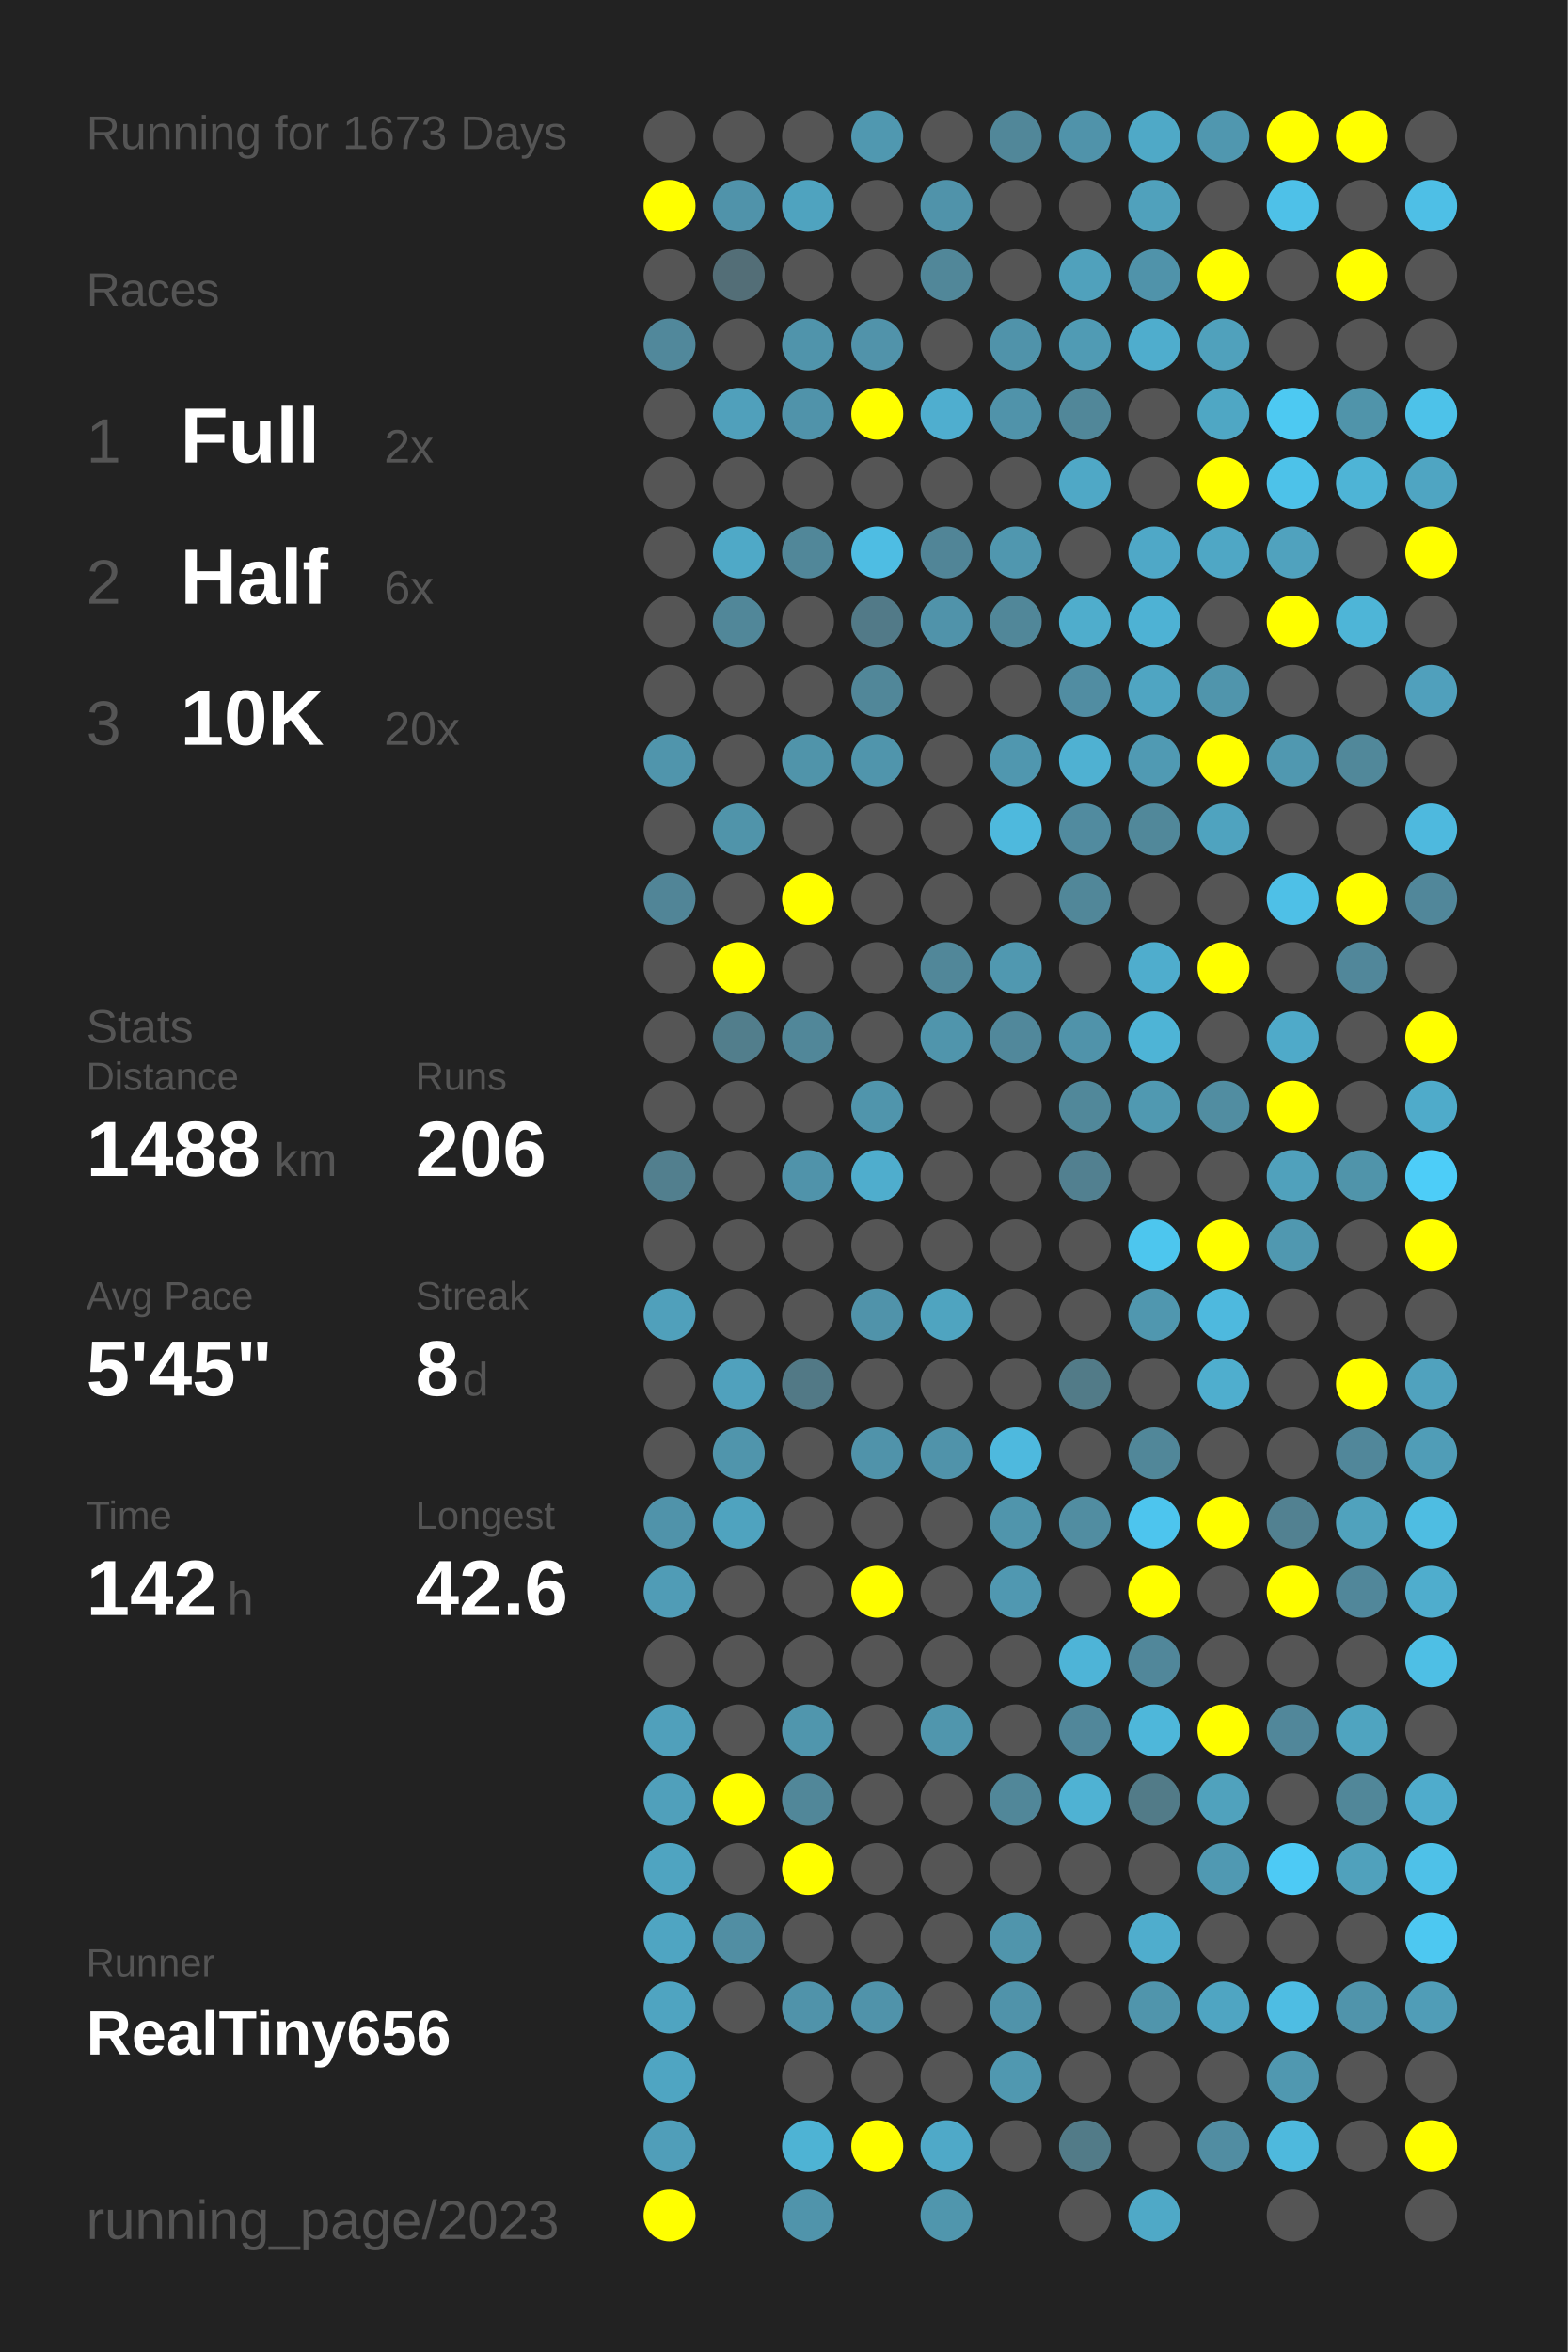
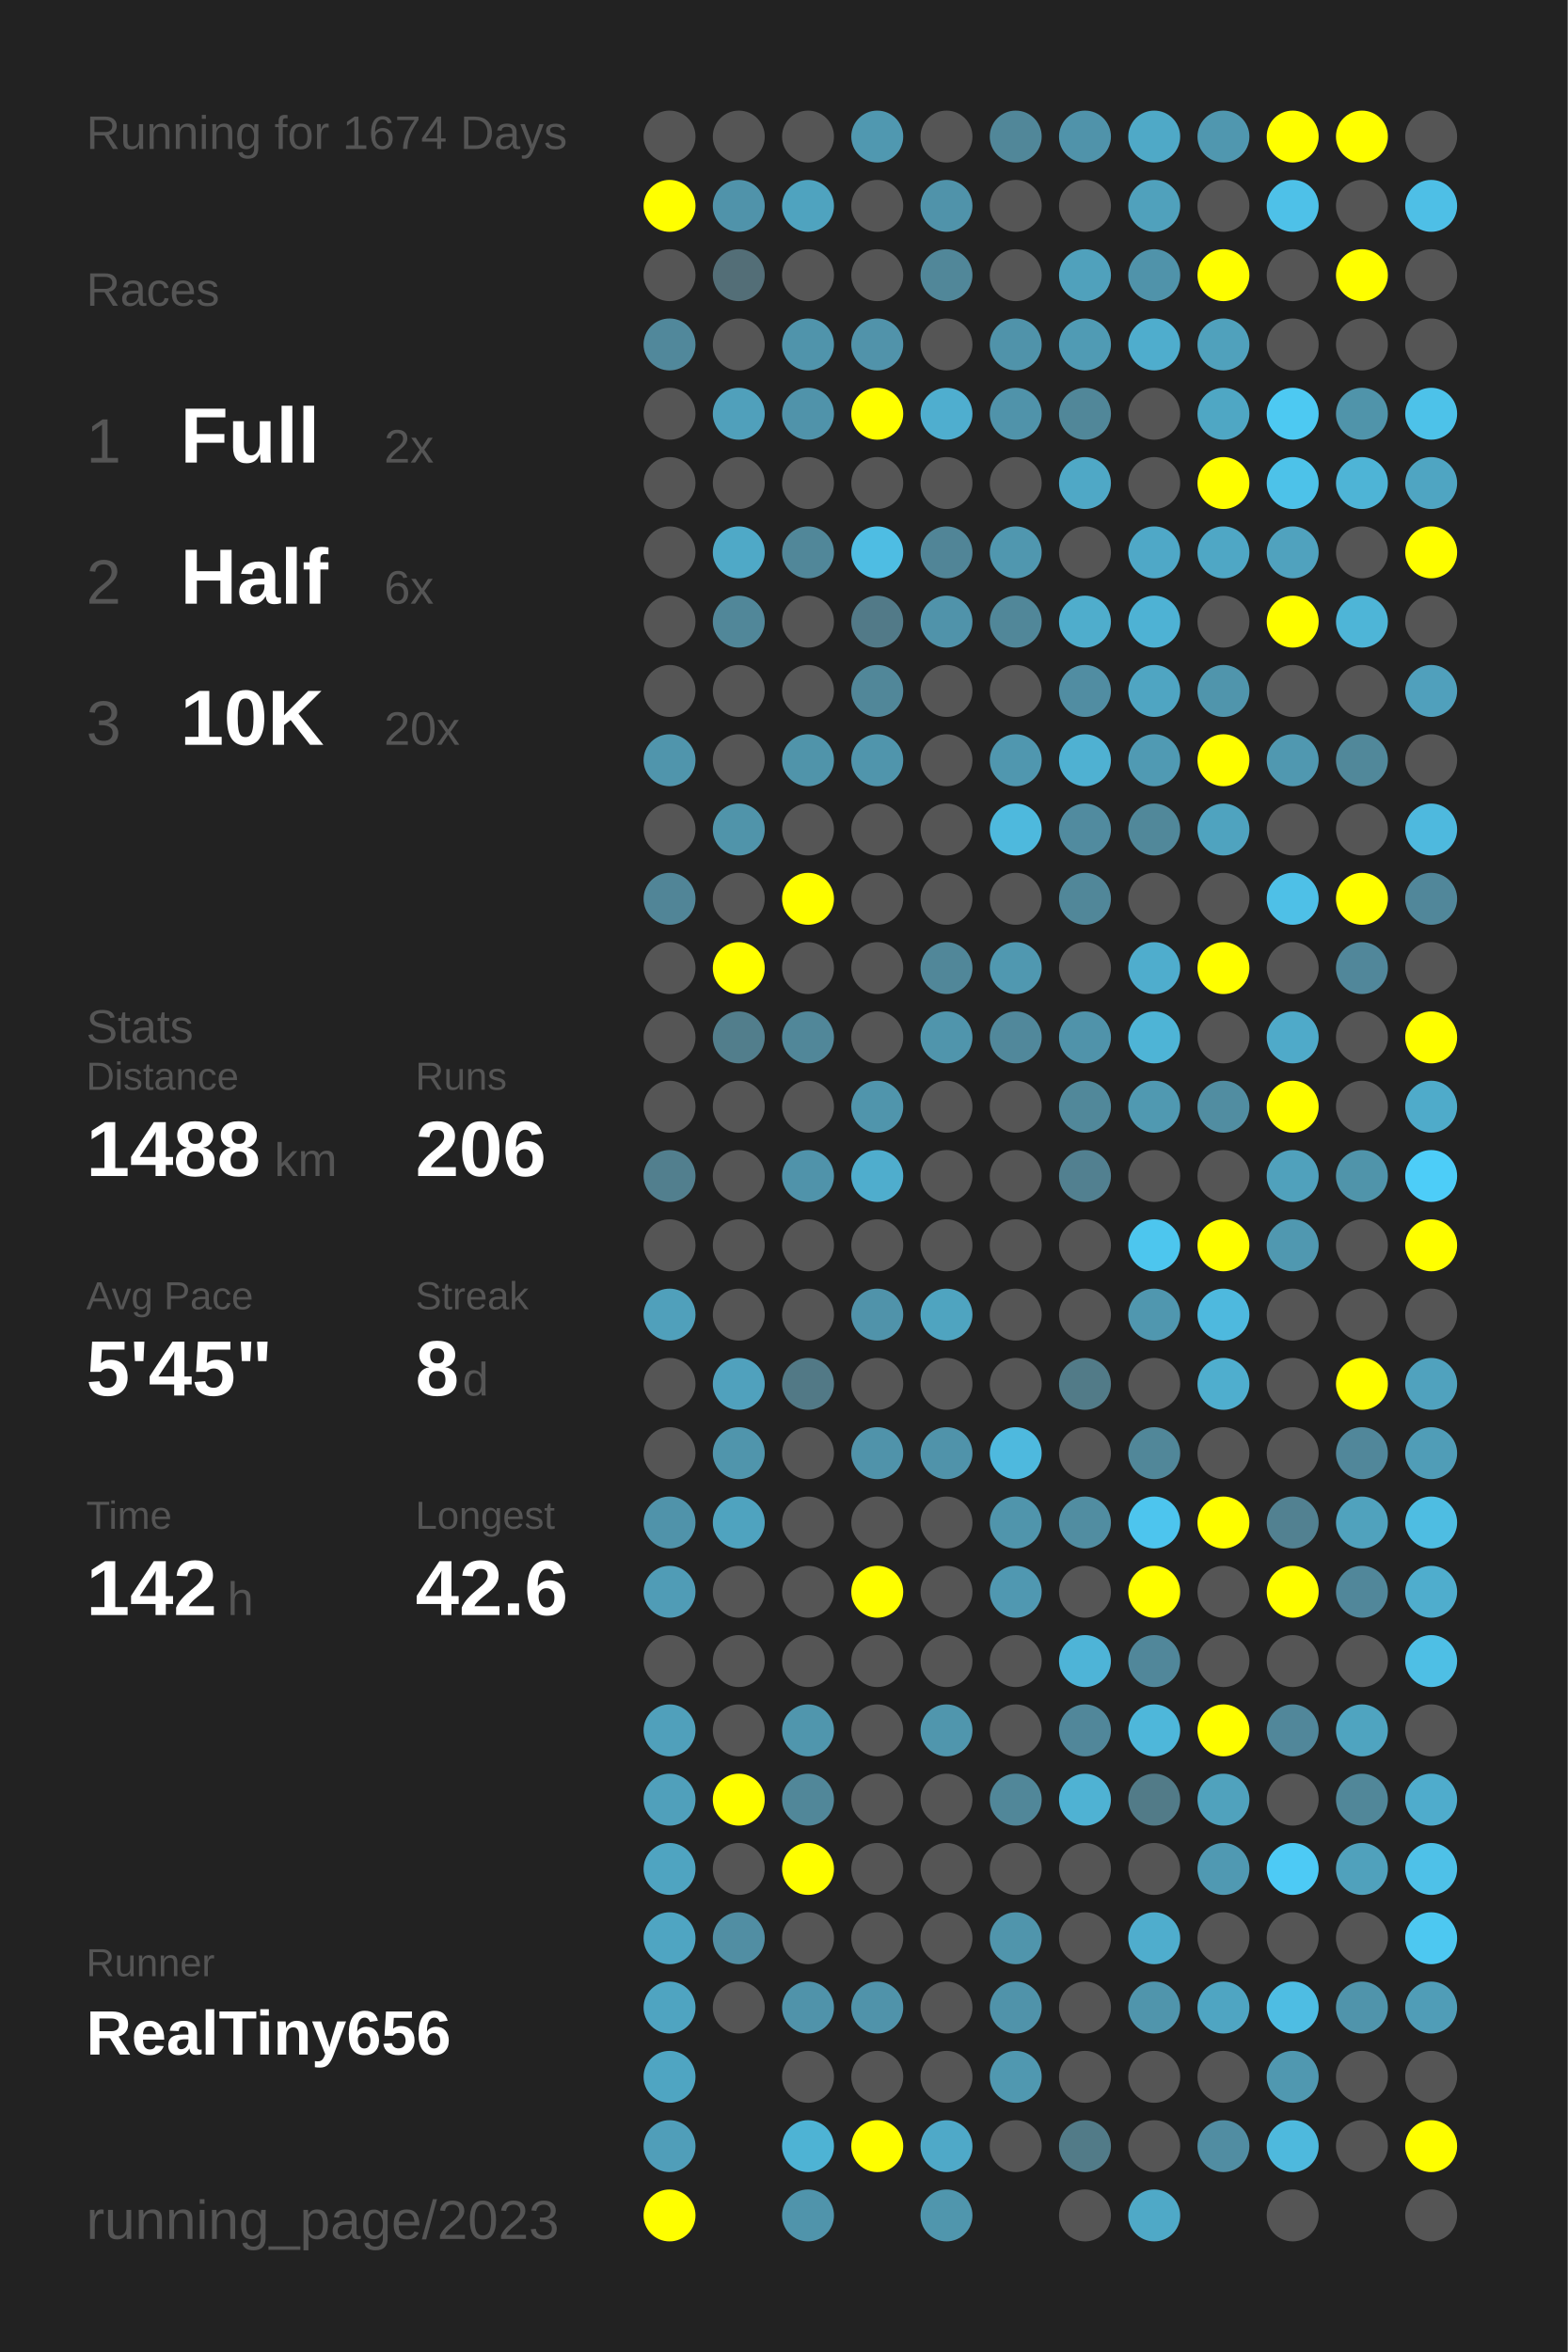
<svg xmlns="http://www.w3.org/2000/svg" baseProfile="full" height="300mm" version="1.1" viewBox="0,0,200,300" width="200mm">
  <defs />
  <rect fill="#222222" height="300" width="200" x="0" y="0" />
-   <text fill="#555555" style="font-size:6px; font-family:Arial;" x="11" y="19">Running for 1673 Days</text>
+   <text fill="#555555" style="font-size:6px; font-family:Arial;" x="11" y="19">Running for 1674 Days</text>
  <text fill="#555555" style="font-size:6px; font-family:Arial;" x="11" y="39">Races</text>
  <text fill="#555555" style="font-size:8px; font-family:Arial;" x="11" y="59">1</text>
  <text fill="#FFFFFF" style="font-size:10px; font-family:Arial; font-weight:bold;" x="23" y="59">Full</text>
  <text fill="#555555" style="font-size:6px; font-family:Arial;" x="49" y="59">2x</text>
  <text fill="#555555" style="font-size:8px; font-family:Arial;" x="11" y="77">2</text>
  <text fill="#FFFFFF" style="font-size:10px; font-family:Arial; font-weight:bold;" x="23" y="77">Half</text>
  <text fill="#555555" style="font-size:6px; font-family:Arial;" x="49" y="77">6x</text>
  <text fill="#555555" style="font-size:8px; font-family:Arial;" x="11" y="95">3</text>
  <text fill="#FFFFFF" style="font-size:10px; font-family:Arial; font-weight:bold;" x="23" y="95">10K</text>
  <text fill="#555555" style="font-size:6px; font-family:Arial;" x="49" y="95">20x</text>
  <text fill="#555555" style="font-size:6px; font-family:Arial;" x="11" y="133">Stats</text>
  <text fill="#555555" style="font-size:5px; font-family:Arial;" x="11" y="139">Distance</text>
  <text fill="#FFFFFF" style="font-size:10px; font-family:Arial; font-weight:bold;" x="11" y="150">1488</text>
  <text fill="#555555" style="font-size:6px; font-family:Arial;" x="35" y="150">km</text>
  <text fill="#555555" style="font-size:5px; font-family:Arial;" x="53" y="139">Runs</text>
  <text fill="#FFFFFF" style="font-size:10px; font-family:Arial; font-weight:bold;" x="53" y="150">206</text>
  <text fill="#555555" style="font-size:5px; font-family:Arial;" x="11" y="167">Avg Pace</text>
  <text fill="#FFFFFF" style="font-size:10px; font-family:Arial; font-weight:bold;" x="11" y="178">5'45"</text>
  <text fill="#555555" style="font-size:5px; font-family:Arial;" x="53" y="167">Streak</text>
  <text fill="#FFFFFF" style="font-size:10px; font-family:Arial; font-weight:bold;" x="53" y="178">8</text>
  <text fill="#555555" style="font-size:6px; font-family:Arial;" x="59" y="178">d</text>
  <text fill="#555555" style="font-size:5px; font-family:Arial;" x="11" y="195">Time</text>
  <text fill="#FFFFFF" style="font-size:10px; font-family:Arial; font-weight:bold;" x="11" y="206">142</text>
  <text fill="#555555" style="font-size:6px; font-family:Arial;" x="29" y="206">h</text>
  <text fill="#555555" style="font-size:5px; font-family:Arial;" x="53" y="195">Longest</text>
  <text fill="#FFFFFF" style="font-size:10px; font-family:Arial; font-weight:bold;" x="53" y="206">42.6</text>
  <text fill="#555555" style="font-size:5px; font-family:Arial;" x="11" y="252.065">Runner</text>
  <text fill="#FFFFFF" style="font-size:8px; font-family:Arial; font-weight:bold;" x="11" y="262.065">RealTiny656</text>
  <text fill="#555555" style="font-size:7px; font-family:Arial;" x="11" y="285.581">running_page/2023</text>
  <circle cx="85.417" cy="17.419" fill="#555555" r="3.312" />
  <circle cx="85.417" cy="26.258" fill="#FFFF00" r="3.312" />
  <circle cx="85.417" cy="35.097" fill="#555555" r="3.312" />
  <circle cx="85.417" cy="43.935" fill="#51889b" r="3.312" />
  <circle cx="85.417" cy="52.774" fill="#555555" r="3.312" />
  <circle cx="85.417" cy="61.613" fill="#555555" r="3.312" />
  <circle cx="85.417" cy="70.452" fill="#555555" r="3.312" />
  <circle cx="85.417" cy="79.29" fill="#555555" r="3.312" />
  <circle cx="85.417" cy="88.129" fill="#555555" r="3.312" />
  <circle cx="85.417" cy="96.968" fill="#5095ac" r="3.312" />
  <circle cx="85.417" cy="105.806" fill="#555555" r="3.312" />
  <circle cx="85.417" cy="114.645" fill="#518597" r="3.312" />
  <circle cx="85.417" cy="123.484" fill="#555555" r="3.312" />
  <circle cx="85.417" cy="132.323" fill="#555555" r="3.312" />
  <circle cx="85.417" cy="141.161" fill="#555555" r="3.312" />
  <circle cx="85.417" cy="150" fill="#527f8e" r="3.312" />
  <circle cx="85.417" cy="158.839" fill="#555555" r="3.312" />
  <circle cx="85.417" cy="167.677" fill="#50a0bb" r="3.312" />
  <circle cx="85.417" cy="176.516" fill="#555555" r="3.312" />
  <circle cx="85.417" cy="185.355" fill="#555555" r="3.312" />
  <circle cx="85.417" cy="194.194" fill="#5093aa" r="3.312" />
  <circle cx="85.417" cy="203.032" fill="#509cb6" r="3.312" />
  <circle cx="85.417" cy="211.871" fill="#555555" r="3.312" />
  <circle cx="85.417" cy="220.71" fill="#50a0bb" r="3.312" />
  <circle cx="85.417" cy="229.548" fill="#50a0bb" r="3.312" />
  <circle cx="85.417" cy="238.387" fill="#4fa4c1" r="3.312" />
  <circle cx="85.417" cy="247.226" fill="#4fa5c2" r="3.312" />
  <circle cx="85.417" cy="256.065" fill="#4fa4c1" r="3.312" />
  <circle cx="85.417" cy="264.903" fill="#4fa5c2" r="3.312" />
  <circle cx="85.417" cy="273.742" fill="#509eb9" r="3.312" />
  <circle cx="85.417" cy="282.581" fill="#FFFF00" r="3.312" />
  <circle cx="94.25" cy="17.419" fill="#555555" r="3.312" />
  <circle cx="94.25" cy="26.258" fill="#5093aa" r="3.312" />
  <circle cx="94.25" cy="35.097" fill="#536e77" r="3.312" />
  <circle cx="94.25" cy="43.935" fill="#555555" r="3.312" />
  <circle cx="94.25" cy="52.774" fill="#50a0bb" r="3.312" />
  <circle cx="94.25" cy="61.613" fill="#555555" r="3.312" />
  <circle cx="94.25" cy="70.452" fill="#4fa9c7" r="3.312" />
  <circle cx="94.25" cy="79.29" fill="#518799" r="3.312" />
  <circle cx="94.25" cy="88.129" fill="#555555" r="3.312" />
  <circle cx="94.25" cy="96.968" fill="#555555" r="3.312" />
  <circle cx="94.25" cy="105.806" fill="#5094aa" r="3.312" />
  <circle cx="94.25" cy="114.645" fill="#555555" r="3.312" />
  <circle cx="94.25" cy="123.484" fill="#FFFF00" r="3.312" />
  <circle cx="94.25" cy="132.323" fill="#527e8c" r="3.312" />
  <circle cx="94.25" cy="141.161" fill="#555555" r="3.312" />
  <circle cx="94.25" cy="150" fill="#555555" r="3.312" />
  <circle cx="94.25" cy="158.839" fill="#555555" r="3.312" />
  <circle cx="94.25" cy="167.677" fill="#555555" r="3.312" />
  <circle cx="94.25" cy="176.516" fill="#50a1bd" r="3.312" />
  <circle cx="94.25" cy="185.355" fill="#5095ac" r="3.312" />
  <circle cx="94.25" cy="194.194" fill="#4fa3bf" r="3.312" />
  <circle cx="94.25" cy="203.032" fill="#555555" r="3.312" />
  <circle cx="94.25" cy="211.871" fill="#555555" r="3.312" />
  <circle cx="94.25" cy="220.71" fill="#555555" r="3.312" />
  <circle cx="94.25" cy="229.548" fill="#FFFF00" r="3.312" />
  <circle cx="94.25" cy="238.387" fill="#555555" r="3.312" />
  <circle cx="94.25" cy="247.226" fill="#518ea3" r="3.312" />
  <circle cx="94.25" cy="256.065" fill="#555555" r="3.312" />
  <circle cx="103.083" cy="17.419" fill="#555555" r="3.312" />
  <circle cx="103.083" cy="26.258" fill="#4fa3bf" r="3.312" />
  <circle cx="103.083" cy="35.097" fill="#555555" r="3.312" />
  <circle cx="103.083" cy="43.935" fill="#5094ab" r="3.312" />
  <circle cx="103.083" cy="52.774" fill="#5093aa" r="3.312" />
  <circle cx="103.083" cy="61.613" fill="#555555" r="3.312" />
  <circle cx="103.083" cy="70.452" fill="#518799" r="3.312" />
  <circle cx="103.083" cy="79.29" fill="#555555" r="3.312" />
  <circle cx="103.083" cy="88.129" fill="#555555" r="3.312" />
  <circle cx="103.083" cy="96.968" fill="#5094aa" r="3.312" />
  <circle cx="103.083" cy="105.806" fill="#555555" r="3.312" />
  <circle cx="103.083" cy="114.645" fill="#FFFF00" r="3.312" />
  <circle cx="103.083" cy="123.484" fill="#555555" r="3.312" />
  <circle cx="103.083" cy="132.323" fill="#518799" r="3.312" />
  <circle cx="103.083" cy="141.161" fill="#555555" r="3.312" />
  <circle cx="103.083" cy="150" fill="#5093aa" r="3.312" />
  <circle cx="103.083" cy="158.839" fill="#555555" r="3.312" />
  <circle cx="103.083" cy="167.677" fill="#555555" r="3.312" />
  <circle cx="103.083" cy="176.516" fill="#527986" r="3.312" />
  <circle cx="103.083" cy="185.355" fill="#555555" r="3.312" />
  <circle cx="103.083" cy="194.194" fill="#555555" r="3.312" />
  <circle cx="103.083" cy="203.032" fill="#555555" r="3.312" />
  <circle cx="103.083" cy="211.871" fill="#555555" r="3.312" />
  <circle cx="103.083" cy="220.71" fill="#5096ad" r="3.312" />
  <circle cx="103.083" cy="229.548" fill="#518799" r="3.312" />
  <circle cx="103.083" cy="238.387" fill="#FFFF00" r="3.312" />
  <circle cx="103.083" cy="247.226" fill="#555555" r="3.312" />
  <circle cx="103.083" cy="256.065" fill="#5093aa" r="3.312" />
  <circle cx="103.083" cy="264.903" fill="#555555" r="3.312" />
  <circle cx="103.083" cy="273.742" fill="#4eb3d4" r="3.312" />
  <circle cx="103.083" cy="282.581" fill="#5094ab" r="3.312" />
  <circle cx="111.917" cy="17.419" fill="#5098b0" r="3.312" />
  <circle cx="111.917" cy="26.258" fill="#555555" r="3.312" />
  <circle cx="111.917" cy="35.097" fill="#555555" r="3.312" />
  <circle cx="111.917" cy="43.935" fill="#5193aa" r="3.312" />
  <circle cx="111.917" cy="52.774" fill="#FFFF00" r="3.312" />
  <circle cx="111.917" cy="61.613" fill="#555555" r="3.312" />
  <circle cx="111.917" cy="70.452" fill="#4ebde3" r="3.312" />
  <circle cx="111.917" cy="79.29" fill="#527a88" r="3.312" />
  <circle cx="111.917" cy="88.129" fill="#518799" r="3.312" />
  <circle cx="111.917" cy="96.968" fill="#5095ac" r="3.312" />
  <circle cx="111.917" cy="105.806" fill="#555555" r="3.312" />
  <circle cx="111.917" cy="114.645" fill="#555555" r="3.312" />
  <circle cx="111.917" cy="123.484" fill="#555555" r="3.312" />
  <circle cx="111.917" cy="132.323" fill="#555555" r="3.312" />
  <circle cx="111.917" cy="141.161" fill="#5095ac" r="3.312" />
  <circle cx="111.917" cy="150" fill="#4fadcd" r="3.312" />
  <circle cx="111.917" cy="158.839" fill="#555555" r="3.312" />
  <circle cx="111.917" cy="167.677" fill="#5093aa" r="3.312" />
  <circle cx="111.917" cy="176.516" fill="#555555" r="3.312" />
  <circle cx="111.917" cy="185.355" fill="#5093aa" r="3.312" />
  <circle cx="111.917" cy="194.194" fill="#555555" r="3.312" />
  <circle cx="111.917" cy="203.032" fill="#FFFF00" r="3.312" />
  <circle cx="111.917" cy="211.871" fill="#555555" r="3.312" />
  <circle cx="111.917" cy="220.71" fill="#555555" r="3.312" />
  <circle cx="111.917" cy="229.548" fill="#555555" r="3.312" />
  <circle cx="111.917" cy="238.387" fill="#555555" r="3.312" />
  <circle cx="111.917" cy="247.226" fill="#555555" r="3.312" />
  <circle cx="111.917" cy="256.065" fill="#5093aa" r="3.312" />
  <circle cx="111.917" cy="264.903" fill="#555555" r="3.312" />
  <circle cx="111.917" cy="273.742" fill="#FFFF00" r="3.312" />
  <circle cx="120.75" cy="17.419" fill="#555555" r="3.312" />
  <circle cx="120.75" cy="26.258" fill="#5093aa" r="3.312" />
  <circle cx="120.75" cy="35.097" fill="#518799" r="3.312" />
  <circle cx="120.75" cy="43.935" fill="#555555" r="3.312" />
  <circle cx="120.75" cy="52.774" fill="#4faecf" r="3.312" />
  <circle cx="120.75" cy="61.613" fill="#555555" r="3.312" />
  <circle cx="120.75" cy="70.452" fill="#518597" r="3.312" />
  <circle cx="120.75" cy="79.29" fill="#5093aa" r="3.312" />
  <circle cx="120.75" cy="88.129" fill="#555555" r="3.312" />
  <circle cx="120.75" cy="96.968" fill="#555555" r="3.312" />
  <circle cx="120.75" cy="105.806" fill="#555555" r="3.312" />
  <circle cx="120.75" cy="114.645" fill="#555555" r="3.312" />
  <circle cx="120.75" cy="123.484" fill="#518799" r="3.312" />
  <circle cx="120.75" cy="132.323" fill="#5095ac" r="3.312" />
  <circle cx="120.75" cy="141.161" fill="#555555" r="3.312" />
  <circle cx="120.75" cy="150" fill="#555555" r="3.312" />
  <circle cx="120.75" cy="158.839" fill="#555555" r="3.312" />
  <circle cx="120.75" cy="167.677" fill="#4fa4c0" r="3.312" />
  <circle cx="120.75" cy="176.516" fill="#555555" r="3.312" />
  <circle cx="120.75" cy="185.355" fill="#5093aa" r="3.312" />
  <circle cx="120.75" cy="194.194" fill="#555555" r="3.312" />
  <circle cx="120.75" cy="203.032" fill="#555555" r="3.312" />
  <circle cx="120.75" cy="211.871" fill="#555555" r="3.312" />
  <circle cx="120.75" cy="220.71" fill="#5096ad" r="3.312" />
  <circle cx="120.75" cy="229.548" fill="#555555" r="3.312" />
  <circle cx="120.75" cy="238.387" fill="#555555" r="3.312" />
  <circle cx="120.75" cy="247.226" fill="#555555" r="3.312" />
  <circle cx="120.75" cy="256.065" fill="#555555" r="3.312" />
  <circle cx="120.75" cy="264.903" fill="#555555" r="3.312" />
  <circle cx="120.75" cy="273.742" fill="#4fa9c8" r="3.312" />
  <circle cx="120.75" cy="282.581" fill="#5096ad" r="3.312" />
  <circle cx="129.583" cy="17.419" fill="#518799" r="3.312" />
  <circle cx="129.583" cy="26.258" fill="#555555" r="3.312" />
  <circle cx="129.583" cy="35.097" fill="#555555" r="3.312" />
  <circle cx="129.583" cy="43.935" fill="#5093aa" r="3.312" />
  <circle cx="129.583" cy="52.774" fill="#5093aa" r="3.312" />
  <circle cx="129.583" cy="61.613" fill="#555555" r="3.312" />
  <circle cx="129.583" cy="70.452" fill="#5097af" r="3.312" />
  <circle cx="129.583" cy="79.29" fill="#518799" r="3.312" />
  <circle cx="129.583" cy="88.129" fill="#555555" r="3.312" />
  <circle cx="129.583" cy="96.968" fill="#5097af" r="3.312" />
  <circle cx="129.583" cy="105.806" fill="#4eb9dd" r="3.312" />
  <circle cx="129.583" cy="114.645" fill="#555555" r="3.312" />
  <circle cx="129.583" cy="123.484" fill="#5098b0" r="3.312" />
  <circle cx="129.583" cy="132.323" fill="#51889b" r="3.312" />
  <circle cx="129.583" cy="141.161" fill="#555555" r="3.312" />
  <circle cx="129.583" cy="150" fill="#555555" r="3.312" />
  <circle cx="129.583" cy="158.839" fill="#555555" r="3.312" />
  <circle cx="129.583" cy="167.677" fill="#555555" r="3.312" />
  <circle cx="129.583" cy="176.516" fill="#555555" r="3.312" />
  <circle cx="129.583" cy="185.355" fill="#4eb9de" r="3.312" />
  <circle cx="129.583" cy="194.194" fill="#5095ac" r="3.312" />
  <circle cx="129.583" cy="203.032" fill="#5098b1" r="3.312" />
  <circle cx="129.583" cy="211.871" fill="#555555" r="3.312" />
  <circle cx="129.583" cy="220.71" fill="#555555" r="3.312" />
  <circle cx="129.583" cy="229.548" fill="#518799" r="3.312" />
  <circle cx="129.583" cy="238.387" fill="#555555" r="3.312" />
  <circle cx="129.583" cy="247.226" fill="#5095ac" r="3.312" />
  <circle cx="129.583" cy="256.065" fill="#5093aa" r="3.312" />
  <circle cx="129.583" cy="264.903" fill="#5098b0" r="3.312" />
  <circle cx="129.583" cy="273.742" fill="#555555" r="3.312" />
  <circle cx="138.417" cy="17.419" fill="#5093aa" r="3.312" />
  <circle cx="138.417" cy="26.258" fill="#555555" r="3.312" />
  <circle cx="138.417" cy="35.097" fill="#50a1bc" r="3.312" />
  <circle cx="138.417" cy="43.935" fill="#509bb4" r="3.312" />
  <circle cx="138.417" cy="52.774" fill="#518799" r="3.312" />
  <circle cx="138.417" cy="61.613" fill="#4fa8c6" r="3.312" />
  <circle cx="138.417" cy="70.452" fill="#555555" r="3.312" />
  <circle cx="138.417" cy="79.29" fill="#4fadcc" r="3.312" />
  <circle cx="138.417" cy="88.129" fill="#518da2" r="3.312" />
  <circle cx="138.417" cy="96.968" fill="#4fb1d2" r="3.312" />
  <circle cx="138.417" cy="105.806" fill="#518b9f" r="3.312" />
  <circle cx="138.417" cy="114.645" fill="#518799" r="3.312" />
  <circle cx="138.417" cy="123.484" fill="#555555" r="3.312" />
  <circle cx="138.417" cy="132.323" fill="#5093aa" r="3.312" />
  <circle cx="138.417" cy="141.161" fill="#51889a" r="3.312" />
  <circle cx="138.417" cy="150" fill="#528090" r="3.312" />
  <circle cx="138.417" cy="158.839" fill="#555555" r="3.312" />
  <circle cx="138.417" cy="167.677" fill="#555555" r="3.312" />
  <circle cx="138.417" cy="176.516" fill="#527b88" r="3.312" />
  <circle cx="138.417" cy="185.355" fill="#555555" r="3.312" />
  <circle cx="138.417" cy="194.194" fill="#518da1" r="3.312" />
  <circle cx="138.417" cy="203.032" fill="#555555" r="3.312" />
  <circle cx="138.417" cy="211.871" fill="#4eb4d7" r="3.312" />
  <circle cx="138.417" cy="220.71" fill="#51879a" r="3.312" />
  <circle cx="138.417" cy="229.548" fill="#4fb2d3" r="3.312" />
  <circle cx="138.417" cy="238.387" fill="#555555" r="3.312" />
  <circle cx="138.417" cy="247.226" fill="#555555" r="3.312" />
  <circle cx="138.417" cy="256.065" fill="#555555" r="3.312" />
  <circle cx="138.417" cy="264.903" fill="#555555" r="3.312" />
  <circle cx="138.417" cy="273.742" fill="#527b88" r="3.312" />
  <circle cx="138.417" cy="282.581" fill="#555555" r="3.312" />
  <circle cx="147.25" cy="17.419" fill="#4fa9c7" r="3.312" />
  <circle cx="147.25" cy="26.258" fill="#50a1bc" r="3.312" />
  <circle cx="147.25" cy="35.097" fill="#5093aa" r="3.312" />
  <circle cx="147.25" cy="43.935" fill="#4fadcd" r="3.312" />
  <circle cx="147.25" cy="52.774" fill="#555555" r="3.312" />
  <circle cx="147.25" cy="61.613" fill="#555555" r="3.312" />
  <circle cx="147.25" cy="70.452" fill="#4fa8c7" r="3.312" />
  <circle cx="147.25" cy="79.29" fill="#4eb2d4" r="3.312" />
  <circle cx="147.25" cy="88.129" fill="#4fa5c2" r="3.312" />
  <circle cx="147.25" cy="96.968" fill="#509ab3" r="3.312" />
  <circle cx="147.25" cy="105.806" fill="#51889a" r="3.312" />
  <circle cx="147.25" cy="114.645" fill="#555555" r="3.312" />
  <circle cx="147.25" cy="123.484" fill="#4fadcd" r="3.312" />
  <circle cx="147.25" cy="132.323" fill="#4eb4d6" r="3.312" />
  <circle cx="147.25" cy="141.161" fill="#5099b1" r="3.312" />
  <circle cx="147.25" cy="150" fill="#555555" r="3.312" />
  <circle cx="147.25" cy="158.839" fill="#4dc6ee" r="3.312" />
  <circle cx="147.25" cy="167.677" fill="#5097af" r="3.312" />
  <circle cx="147.25" cy="176.516" fill="#555555" r="3.312" />
  <circle cx="147.25" cy="185.355" fill="#518799" r="3.312" />
  <circle cx="147.25" cy="194.194" fill="#4dc5ee" r="3.312" />
  <circle cx="147.25" cy="203.032" fill="#FFFF00" r="3.312" />
  <circle cx="147.25" cy="211.871" fill="#51879a" r="3.312" />
  <circle cx="147.25" cy="220.71" fill="#4eb7da" r="3.312" />
  <circle cx="147.25" cy="229.548" fill="#527b88" r="3.312" />
  <circle cx="147.25" cy="238.387" fill="#555555" r="3.312" />
  <circle cx="147.25" cy="247.226" fill="#4fadcd" r="3.312" />
  <circle cx="147.25" cy="256.065" fill="#5095ac" r="3.312" />
  <circle cx="147.25" cy="264.903" fill="#555555" r="3.312" />
  <circle cx="147.25" cy="273.742" fill="#555555" r="3.312" />
  <circle cx="147.25" cy="282.581" fill="#4fa9c7" r="3.312" />
  <circle cx="156.083" cy="17.419" fill="#5097af" r="3.312" />
  <circle cx="156.083" cy="26.258" fill="#555555" r="3.312" />
  <circle cx="156.083" cy="35.097" fill="#FFFF00" r="3.312" />
  <circle cx="156.083" cy="43.935" fill="#50a1bc" r="3.312" />
  <circle cx="156.083" cy="52.774" fill="#4fa7c4" r="3.312" />
  <circle cx="156.083" cy="61.613" fill="#FFFF00" r="3.312" />
  <circle cx="156.083" cy="70.452" fill="#4fa7c5" r="3.312" />
  <circle cx="156.083" cy="79.29" fill="#555555" r="3.312" />
  <circle cx="156.083" cy="88.129" fill="#5095ac" r="3.312" />
  <circle cx="156.083" cy="96.968" fill="#FFFF00" r="3.312" />
  <circle cx="156.083" cy="105.806" fill="#4fa3bf" r="3.312" />
  <circle cx="156.083" cy="114.645" fill="#555555" r="3.312" />
  <circle cx="156.083" cy="123.484" fill="#FFFF00" r="3.312" />
  <circle cx="156.083" cy="132.323" fill="#555555" r="3.312" />
  <circle cx="156.083" cy="141.161" fill="#518da1" r="3.312" />
  <circle cx="156.083" cy="150" fill="#555555" r="3.312" />
  <circle cx="156.083" cy="158.839" fill="#FFFF00" r="3.312" />
  <circle cx="156.083" cy="167.677" fill="#4eb9de" r="3.312" />
  <circle cx="156.083" cy="176.516" fill="#4faece" r="3.312" />
  <circle cx="156.083" cy="185.355" fill="#555555" r="3.312" />
  <circle cx="156.083" cy="194.194" fill="#FFFF00" r="3.312" />
  <circle cx="156.083" cy="203.032" fill="#555555" r="3.312" />
  <circle cx="156.083" cy="211.871" fill="#555555" r="3.312" />
  <circle cx="156.083" cy="220.71" fill="#FFFF00" r="3.312" />
  <circle cx="156.083" cy="229.548" fill="#50a2bd" r="3.312" />
  <circle cx="156.083" cy="238.387" fill="#5099b2" r="3.312" />
  <circle cx="156.083" cy="247.226" fill="#555555" r="3.312" />
  <circle cx="156.083" cy="256.065" fill="#4fa5c2" r="3.312" />
  <circle cx="156.083" cy="264.903" fill="#555555" r="3.312" />
  <circle cx="156.083" cy="273.742" fill="#518da2" r="3.312" />
  <circle cx="164.917" cy="17.419" fill="#FFFF00" r="3.312" />
  <circle cx="164.917" cy="26.258" fill="#4ec1e8" r="3.312" />
  <circle cx="164.917" cy="35.097" fill="#555555" r="3.312" />
  <circle cx="164.917" cy="43.935" fill="#555555" r="3.312" />
  <circle cx="164.917" cy="52.774" fill="#4dc9f2" r="3.312" />
  <circle cx="164.917" cy="61.613" fill="#4dc2e9" r="3.312" />
  <circle cx="164.917" cy="70.452" fill="#50a2be" r="3.312" />
  <circle cx="164.917" cy="79.29" fill="#FFFF00" r="3.312" />
  <circle cx="164.917" cy="88.129" fill="#555555" r="3.312" />
  <circle cx="164.917" cy="96.968" fill="#5098b0" r="3.312" />
  <circle cx="164.917" cy="105.806" fill="#555555" r="3.312" />
  <circle cx="164.917" cy="114.645" fill="#4ec0e7" r="3.312" />
  <circle cx="164.917" cy="123.484" fill="#555555" r="3.312" />
  <circle cx="164.917" cy="132.323" fill="#4faac9" r="3.312" />
  <circle cx="164.917" cy="141.161" fill="#FFFF00" r="3.312" />
  <circle cx="164.917" cy="150" fill="#50a1bc" r="3.312" />
  <circle cx="164.917" cy="158.839" fill="#5098b0" r="3.312" />
  <circle cx="164.917" cy="167.677" fill="#555555" r="3.312" />
  <circle cx="164.917" cy="176.516" fill="#555555" r="3.312" />
  <circle cx="164.917" cy="185.355" fill="#555555" r="3.312" />
  <circle cx="164.917" cy="194.194" fill="#528191" r="3.312" />
  <circle cx="164.917" cy="203.032" fill="#FFFF00" r="3.312" />
  <circle cx="164.917" cy="211.871" fill="#555555" r="3.312" />
  <circle cx="164.917" cy="220.71" fill="#51879a" r="3.312" />
  <circle cx="164.917" cy="229.548" fill="#555555" r="3.312" />
  <circle cx="164.917" cy="238.387" fill="#4dcaf5" r="3.312" />
  <circle cx="164.917" cy="247.226" fill="#555555" r="3.312" />
  <circle cx="164.917" cy="256.065" fill="#4ebde3" r="3.312" />
  <circle cx="164.917" cy="264.903" fill="#5098b0" r="3.312" />
  <circle cx="164.917" cy="273.742" fill="#4eb9dd" r="3.312" />
  <circle cx="164.917" cy="282.581" fill="#555555" r="3.312" />
  <circle cx="173.75" cy="17.419" fill="#FFFF00" r="3.312" />
  <circle cx="173.75" cy="26.258" fill="#555555" r="3.312" />
  <circle cx="173.75" cy="35.097" fill="#FFFF00" r="3.312" />
  <circle cx="173.75" cy="43.935" fill="#555555" r="3.312" />
  <circle cx="173.75" cy="52.774" fill="#5094aa" r="3.312" />
  <circle cx="173.75" cy="61.613" fill="#4eb4d6" r="3.312" />
  <circle cx="173.75" cy="70.452" fill="#555555" r="3.312" />
  <circle cx="173.75" cy="79.29" fill="#4eb5d7" r="3.312" />
  <circle cx="173.75" cy="88.129" fill="#555555" r="3.312" />
  <circle cx="173.75" cy="96.968" fill="#51889a" r="3.312" />
  <circle cx="173.75" cy="105.806" fill="#555555" r="3.312" />
  <circle cx="173.75" cy="114.645" fill="#FFFF00" r="3.312" />
  <circle cx="173.75" cy="123.484" fill="#51879a" r="3.312" />
  <circle cx="173.75" cy="132.323" fill="#555555" r="3.312" />
  <circle cx="173.75" cy="141.161" fill="#555555" r="3.312" />
  <circle cx="173.75" cy="150" fill="#5094aa" r="3.312" />
  <circle cx="173.75" cy="158.839" fill="#555555" r="3.312" />
  <circle cx="173.75" cy="167.677" fill="#555555" r="3.312" />
  <circle cx="173.75" cy="176.516" fill="#FFFF00" r="3.312" />
  <circle cx="173.75" cy="185.355" fill="#51879a" r="3.312" />
  <circle cx="173.75" cy="194.194" fill="#50a2bd" r="3.312" />
  <circle cx="173.75" cy="203.032" fill="#51879a" r="3.312" />
  <circle cx="173.75" cy="211.871" fill="#555555" r="3.312" />
  <circle cx="173.75" cy="220.71" fill="#4fa4c0" r="3.312" />
  <circle cx="173.75" cy="229.548" fill="#518799" r="3.312" />
  <circle cx="173.75" cy="238.387" fill="#50a1bc" r="3.312" />
  <circle cx="173.75" cy="247.226" fill="#555555" r="3.312" />
  <circle cx="173.75" cy="256.065" fill="#5094ab" r="3.312" />
  <circle cx="173.75" cy="264.903" fill="#555555" r="3.312" />
  <circle cx="173.75" cy="273.742" fill="#555555" r="3.312" />
  <circle cx="182.583" cy="17.419" fill="#555555" r="3.312" />
  <circle cx="182.583" cy="26.258" fill="#4ebfe6" r="3.312" />
  <circle cx="182.583" cy="35.097" fill="#555555" r="3.312" />
  <circle cx="182.583" cy="43.935" fill="#555555" r="3.312" />
  <circle cx="182.583" cy="52.774" fill="#4dc2e9" r="3.312" />
  <circle cx="182.583" cy="61.613" fill="#4fa5c2" r="3.312" />
  <circle cx="182.583" cy="70.452" fill="#FFFF00" r="3.312" />
  <circle cx="182.583" cy="79.29" fill="#555555" r="3.312" />
  <circle cx="182.583" cy="88.129" fill="#50a0bc" r="3.312" />
  <circle cx="182.583" cy="96.968" fill="#555555" r="3.312" />
  <circle cx="182.583" cy="105.806" fill="#4eb9de" r="3.312" />
  <circle cx="182.583" cy="114.645" fill="#51879a" r="3.312" />
  <circle cx="182.583" cy="123.484" fill="#555555" r="3.312" />
  <circle cx="182.583" cy="132.323" fill="#FFFF00" r="3.312" />
  <circle cx="182.583" cy="141.161" fill="#4fabca" r="3.312" />
  <circle cx="182.583" cy="150" fill="#4dcdf8" r="3.312" />
  <circle cx="182.583" cy="158.839" fill="#FFFF00" r="3.312" />
  <circle cx="182.583" cy="167.677" fill="#555555" r="3.312" />
  <circle cx="182.583" cy="176.516" fill="#50a2be" r="3.312" />
  <circle cx="182.583" cy="185.355" fill="#509db7" r="3.312" />
  <circle cx="182.583" cy="194.194" fill="#4ebde2" r="3.312" />
  <circle cx="182.583" cy="203.032" fill="#4fadcd" r="3.312" />
  <circle cx="182.583" cy="211.871" fill="#4ebfe5" r="3.312" />
  <circle cx="182.583" cy="220.71" fill="#555555" r="3.312" />
  <circle cx="182.583" cy="229.548" fill="#4faccc" r="3.312" />
  <circle cx="182.583" cy="238.387" fill="#4ec1e8" r="3.312" />
  <circle cx="182.583" cy="247.226" fill="#4dc8f1" r="3.312" />
  <circle cx="182.583" cy="256.065" fill="#509db7" r="3.312" />
  <circle cx="182.583" cy="264.903" fill="#555555" r="3.312" />
  <circle cx="182.583" cy="273.742" fill="#FFFF00" r="3.312" />
  <circle cx="182.583" cy="282.581" fill="#555555" r="3.312" />
</svg>
